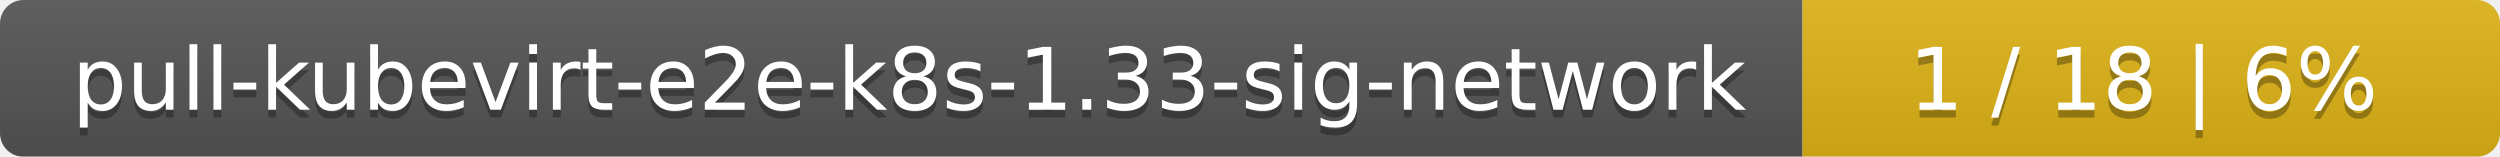
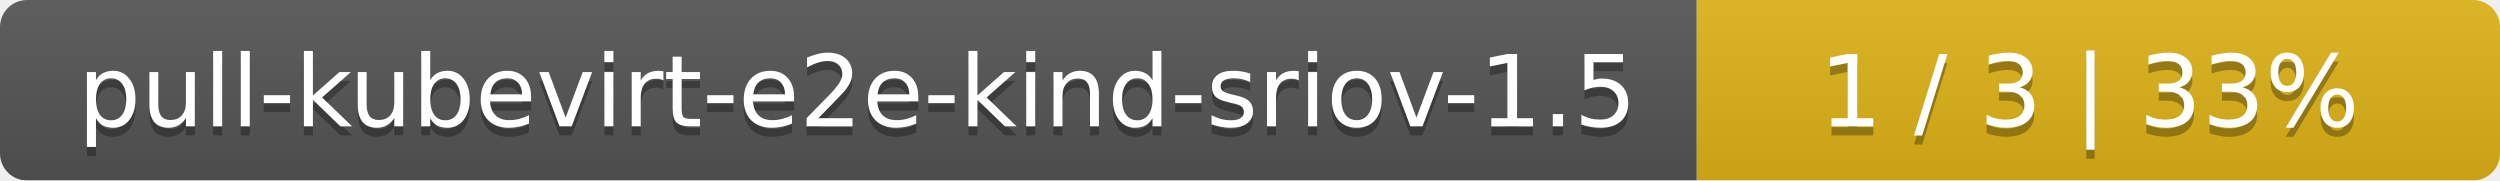
- <svg xmlns="http://www.w3.org/2000/svg" width="319" height="20">
+ <svg xmlns="http://www.w3.org/2000/svg" width="277" height="20">
  <linearGradient id="smooth" x2="0" y2="100%">
    <stop offset="0" stop-color="#bbb" stop-opacity=".1" />
    <stop offset="1" stop-opacity=".1" />
  </linearGradient>
  <mask id="round">
-     <rect width="319" height="20" rx="3" fill="#fff" />
+     <rect width="277" height="20" rx="3" fill="#fff" />
  </mask>
  <g mask="url(#round)">
-     <rect width="230" height="20" fill="#555" />
-     <rect x="230" width="89" height="20" fill="#dfb317" />
-     <rect width="319" height="20" fill="url(#smooth)" />
+     <rect width="188" height="20" fill="#555" />
+     <rect x="188" width="89" height="20" fill="#dfb317" />
+     <rect width="277" height="20" fill="url(#smooth)" />
  </g>
  <g fill="#fff" text-anchor="middle" font-family="DejaVu Sans,Verdana,Geneva,sans-serif" font-size="11">
-     <text x="116" y="15" fill="#010101" fill-opacity=".3">pull-kubevirt-e2e-k8s-1.33-sig-network</text>
-     <text x="116" y="14">pull-kubevirt-e2e-k8s-1.33-sig-network</text>
-     <text x="273.5" y="15" fill="#010101" fill-opacity=".3">1 / 18    |    6%</text>
-     <text x="273.5" y="14">1 / 18    |    6%</text>
+     <text x="95" y="15" fill="#010101" fill-opacity=".3">pull-kubevirt-e2e-kind-sriov-1.5</text>
+     <text x="95" y="14">pull-kubevirt-e2e-kind-sriov-1.5</text>
+     <text x="231.5" y="15" fill="#010101" fill-opacity=".3">1 / 3    |    33%</text>
+     <text x="231.5" y="14">1 / 3    |    33%</text>
  </g>
</svg>
